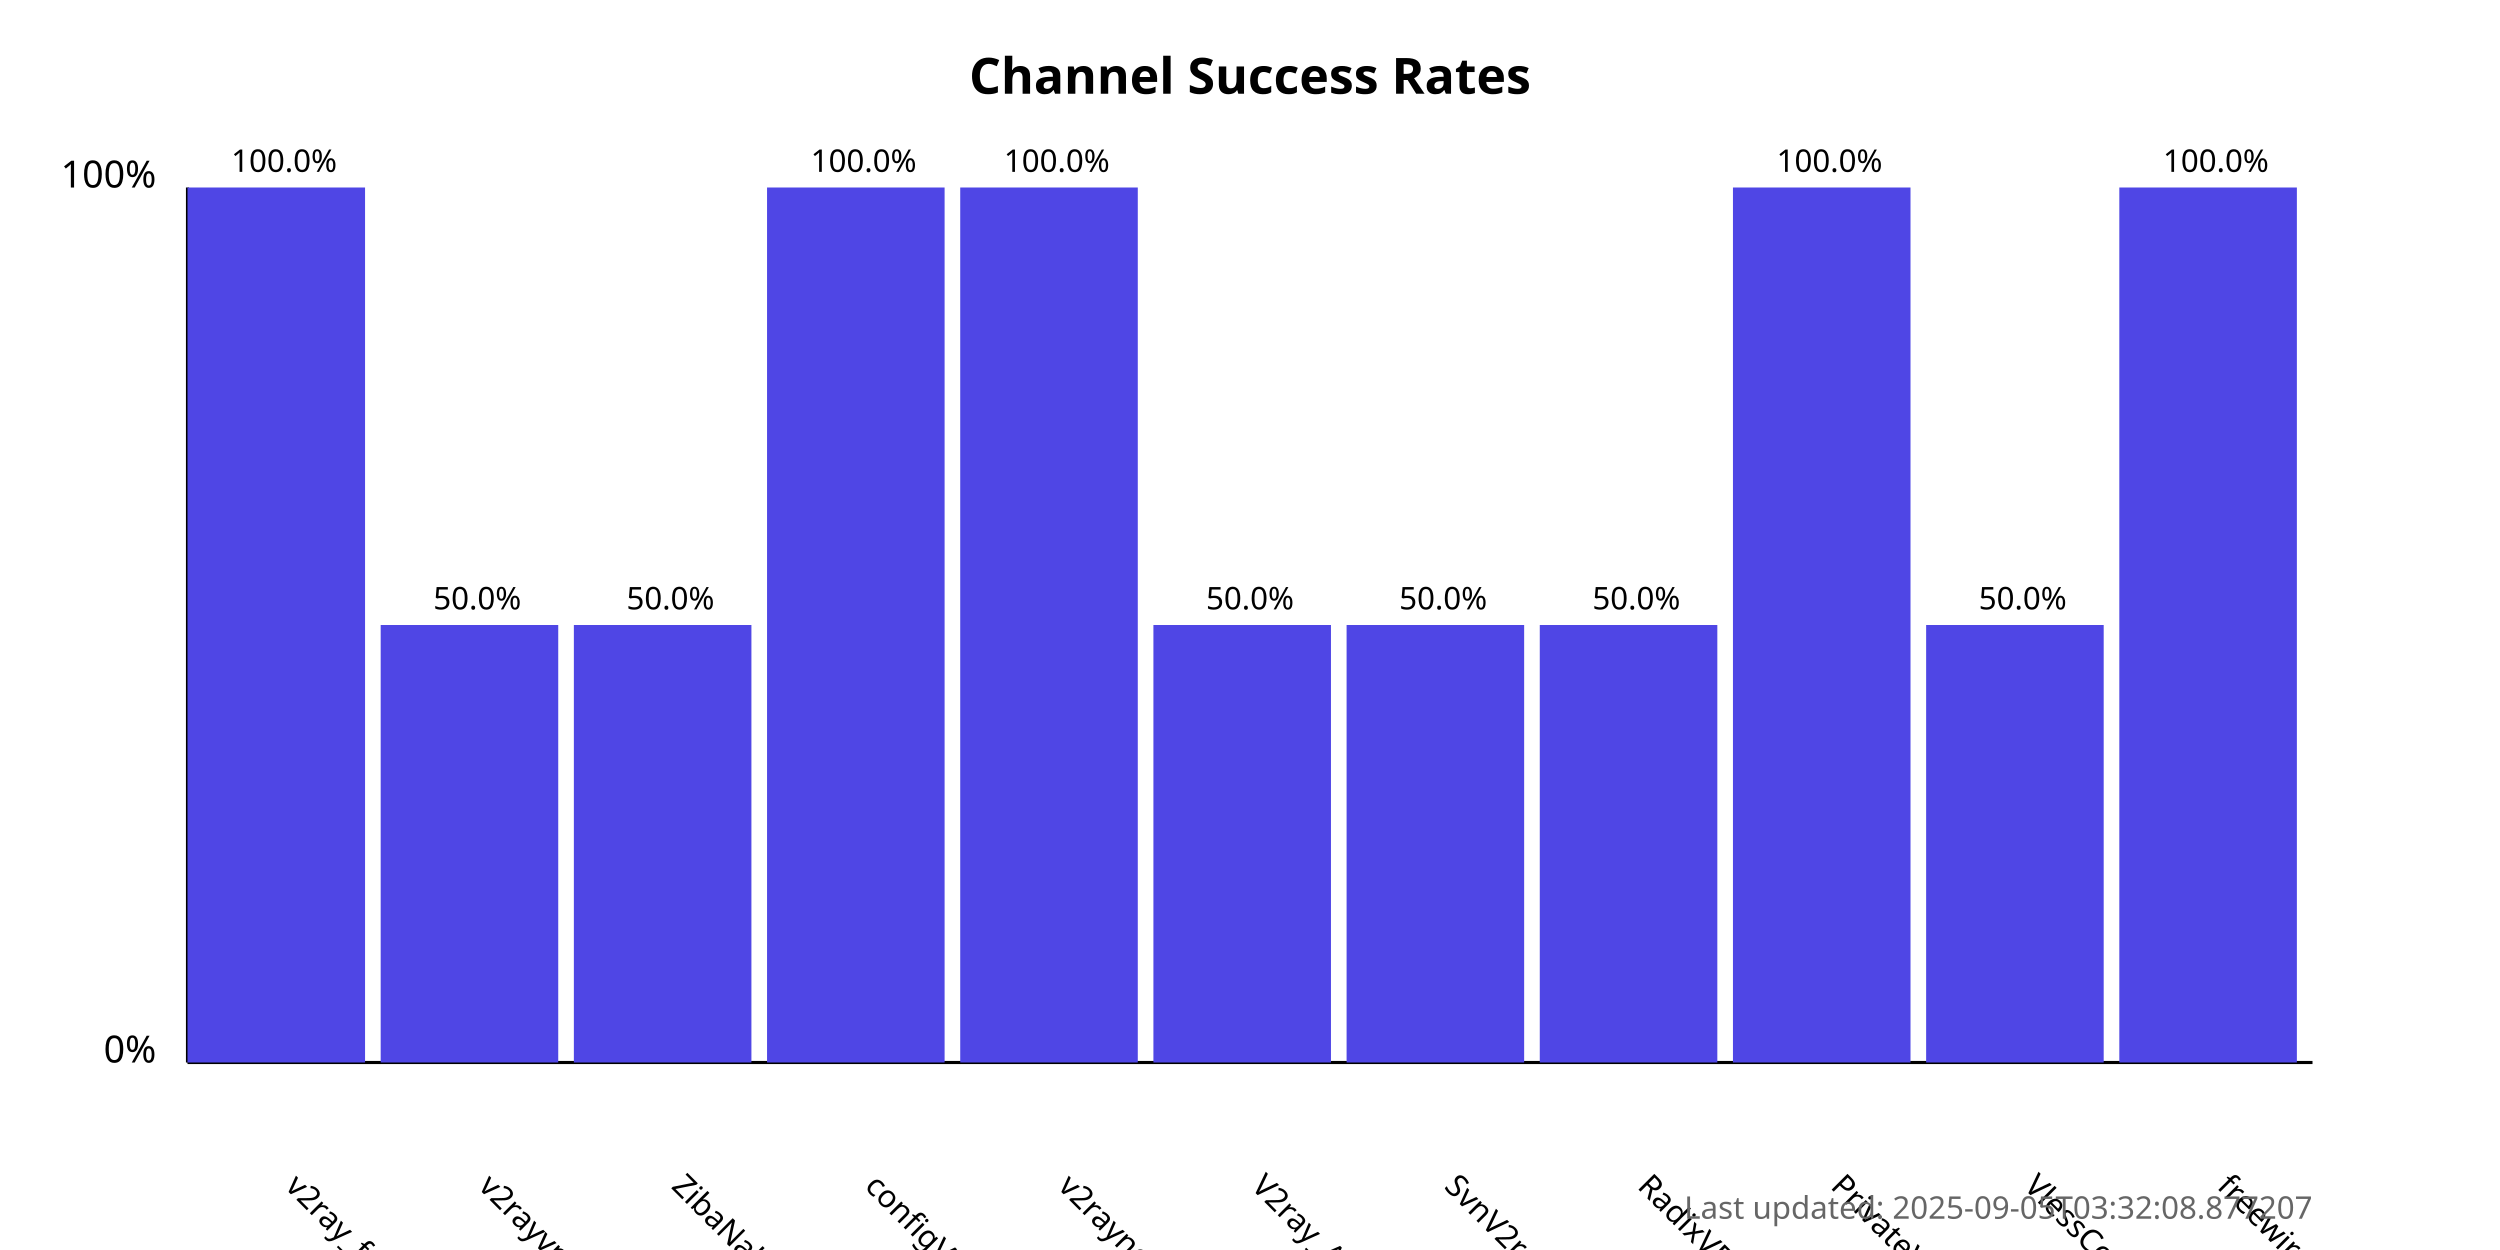
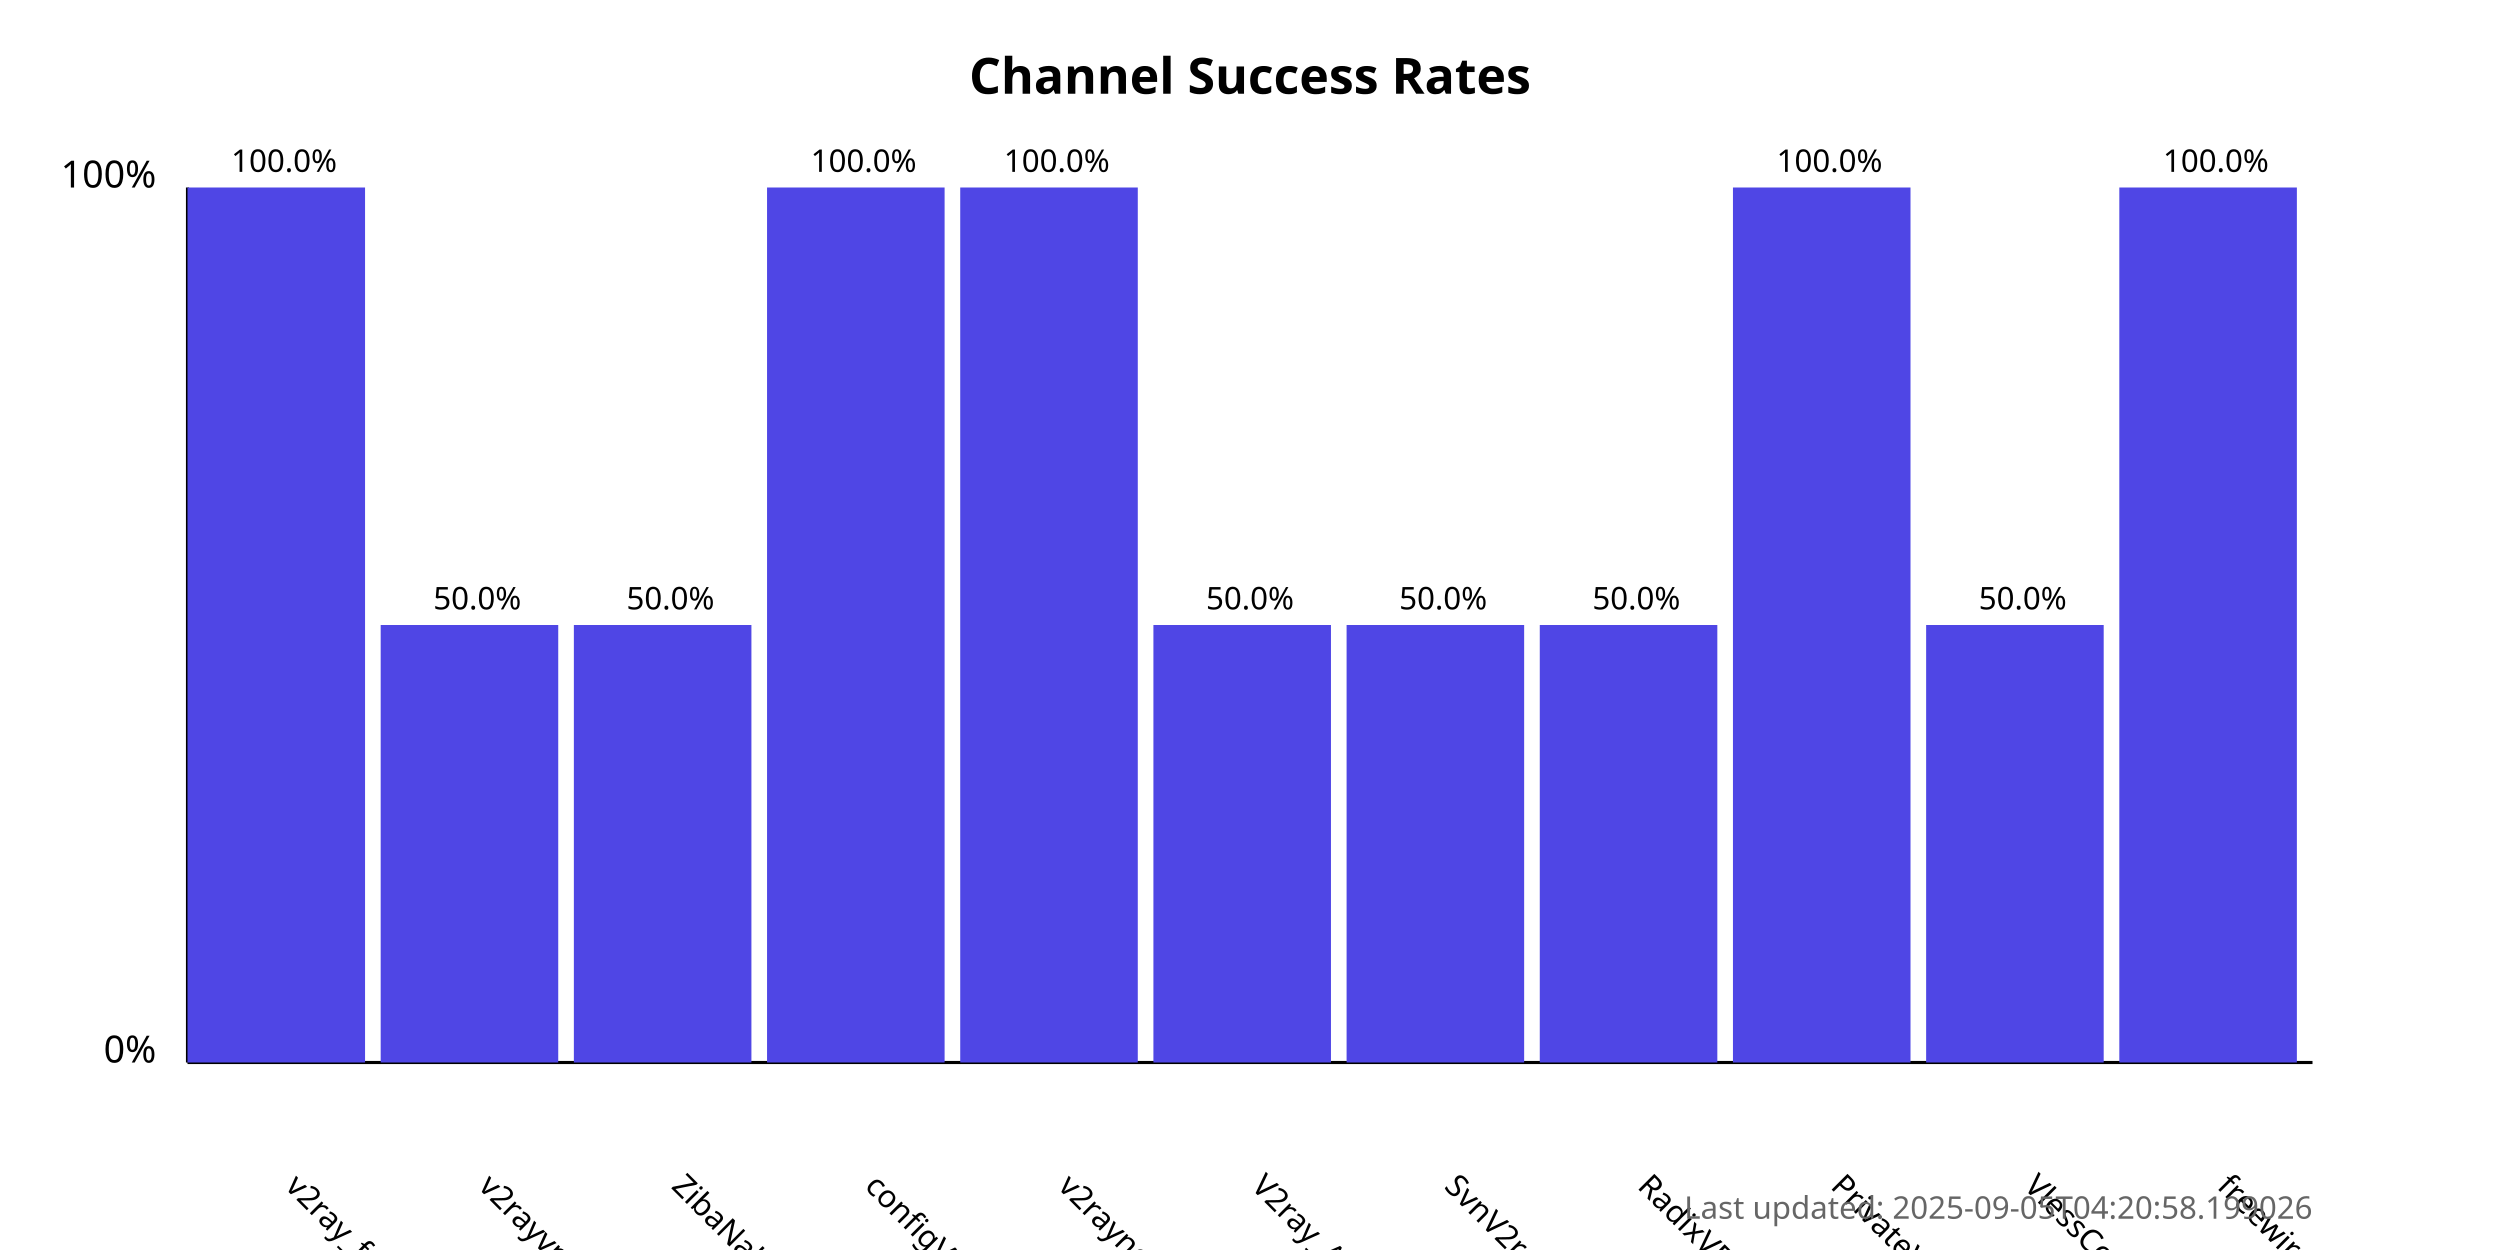
<svg xmlns="http://www.w3.org/2000/svg" width="800" height="400">
  <style>
            .chart-title { font: bold 16px sans-serif; }
            .axis-label { font: 12px sans-serif; }
            .tick-label { font: 10px sans-serif; }
            .bar { fill: #4f46e5; }
            .bar:hover { fill: #6366f1; }
            .timestamp { font: 10px sans-serif; fill: #666; }
        </style>
  <text x="400.0" y="30" text-anchor="middle" class="chart-title">
            Channel Success Rates
        </text>
  <line x1="60" y1="340" x2="60" y2="60" stroke="black" stroke-width="1" />
  <line x1="60" y1="340" x2="740" y2="340" stroke="black" stroke-width="1" />
  <text x="50" y="340" text-anchor="end" class="axis-label">0%</text>
  <text x="50" y="60" text-anchor="end" class="axis-label">100%</text>
  <g>
    <rect x="60" y="60.0" width="56.818" height="280.0" class="bar" />
    <text x="90.909" y="380" transform="rotate(45, 90.90909, 380)" text-anchor="start" class="tick-label">
                v2ray_free_conf
            </text>
    <text x="90.909" y="55.0" text-anchor="middle" class="tick-label">
                100.0%
            </text>
  </g>
  <g>
    <rect x="121.818" y="200.0" width="56.818" height="140.0" class="bar" />
    <text x="152.727" y="380" transform="rotate(45, 152.7273, 380)" text-anchor="start" class="tick-label">
                v2rayvpno
            </text>
    <text x="152.727" y="195.0" text-anchor="middle" class="tick-label">
                50.0%
            </text>
  </g>
  <g>
    <rect x="183.636" y="200.0" width="56.818" height="140.0" class="bar" />
    <text x="214.545" y="380" transform="rotate(45, 214.5455, 380)" text-anchor="start" class="tick-label">
                ZibaNabz
            </text>
    <text x="214.545" y="195.0" text-anchor="middle" class="tick-label">
                50.0%
            </text>
  </g>
  <g>
    <rect x="245.455" y="60.0" width="56.818" height="280.0" class="bar" />
    <text x="276.364" y="380" transform="rotate(45, 276.3636, 380)" text-anchor="start" class="tick-label">
                configV2rayForFree
            </text>
    <text x="276.364" y="55.0" text-anchor="middle" class="tick-label">
                100.0%
            </text>
  </g>
  <g>
    <rect x="307.273" y="60.0" width="56.818" height="280.0" class="bar" />
    <text x="338.182" y="380" transform="rotate(45, 338.1818, 380)" text-anchor="start" class="tick-label">
                v2rayngvpn
            </text>
    <text x="338.182" y="55.0" text-anchor="middle" class="tick-label">
                100.0%
            </text>
  </g>
  <g>
    <rect x="369.091" y="200.0" width="56.818" height="140.0" class="bar" />
    <text x="400.0" y="380" transform="rotate(45, 400.0, 380)" text-anchor="start" class="tick-label">
                V2ray_Alpha
            </text>
    <text x="400.0" y="195.0" text-anchor="middle" class="tick-label">
                50.0%
            </text>
  </g>
  <g>
    <rect x="430.909" y="200.0" width="56.818" height="140.0" class="bar" />
    <text x="461.818" y="380" transform="rotate(45, 461.8182, 380)" text-anchor="start" class="tick-label">
                SvnV2ray
            </text>
    <text x="461.818" y="195.0" text-anchor="middle" class="tick-label">
                50.0%
            </text>
  </g>
  <g>
    <rect x="492.727" y="200.0" width="56.818" height="140.0" class="bar" />
    <text x="523.636" y="380" transform="rotate(45, 523.6364, 380)" text-anchor="start" class="tick-label">
                RadixVPN
            </text>
    <text x="523.636" y="195.0" text-anchor="middle" class="tick-label">
                50.0%
            </text>
  </g>
  <g>
    <rect x="554.545" y="60.0" width="56.818" height="280.0" class="bar" />
    <text x="585.455" y="380" transform="rotate(45, 585.4545, 380)" text-anchor="start" class="tick-label">
                PrivateVPNs
            </text>
    <text x="585.455" y="55.0" text-anchor="middle" class="tick-label">
                100.0%
            </text>
  </g>
  <g>
    <rect x="616.364" y="200.0" width="56.818" height="140.0" class="bar" />
    <text x="647.273" y="380" transform="rotate(45, 647.2727, 380)" text-anchor="start" class="tick-label">
                VlessConfig
            </text>
    <text x="647.273" y="195.0" text-anchor="middle" class="tick-label">
                50.0%
            </text>
  </g>
  <g>
    <rect x="678.182" y="60.0" width="56.818" height="280.0" class="bar" />
    <text x="709.091" y="380" transform="rotate(45, 709.0909, 380)" text-anchor="start" class="tick-label">
                freewireguard
            </text>
    <text x="709.091" y="55.0" text-anchor="middle" class="tick-label">
                100.0%
            </text>
  </g>
  <text x="740" y="390" text-anchor="end" class="timestamp">
-             Last updated: 2025-09-05T03:32:08.877207
+             Last updated: 2025-09-05T04:20:58.199026
        </text>
</svg>
